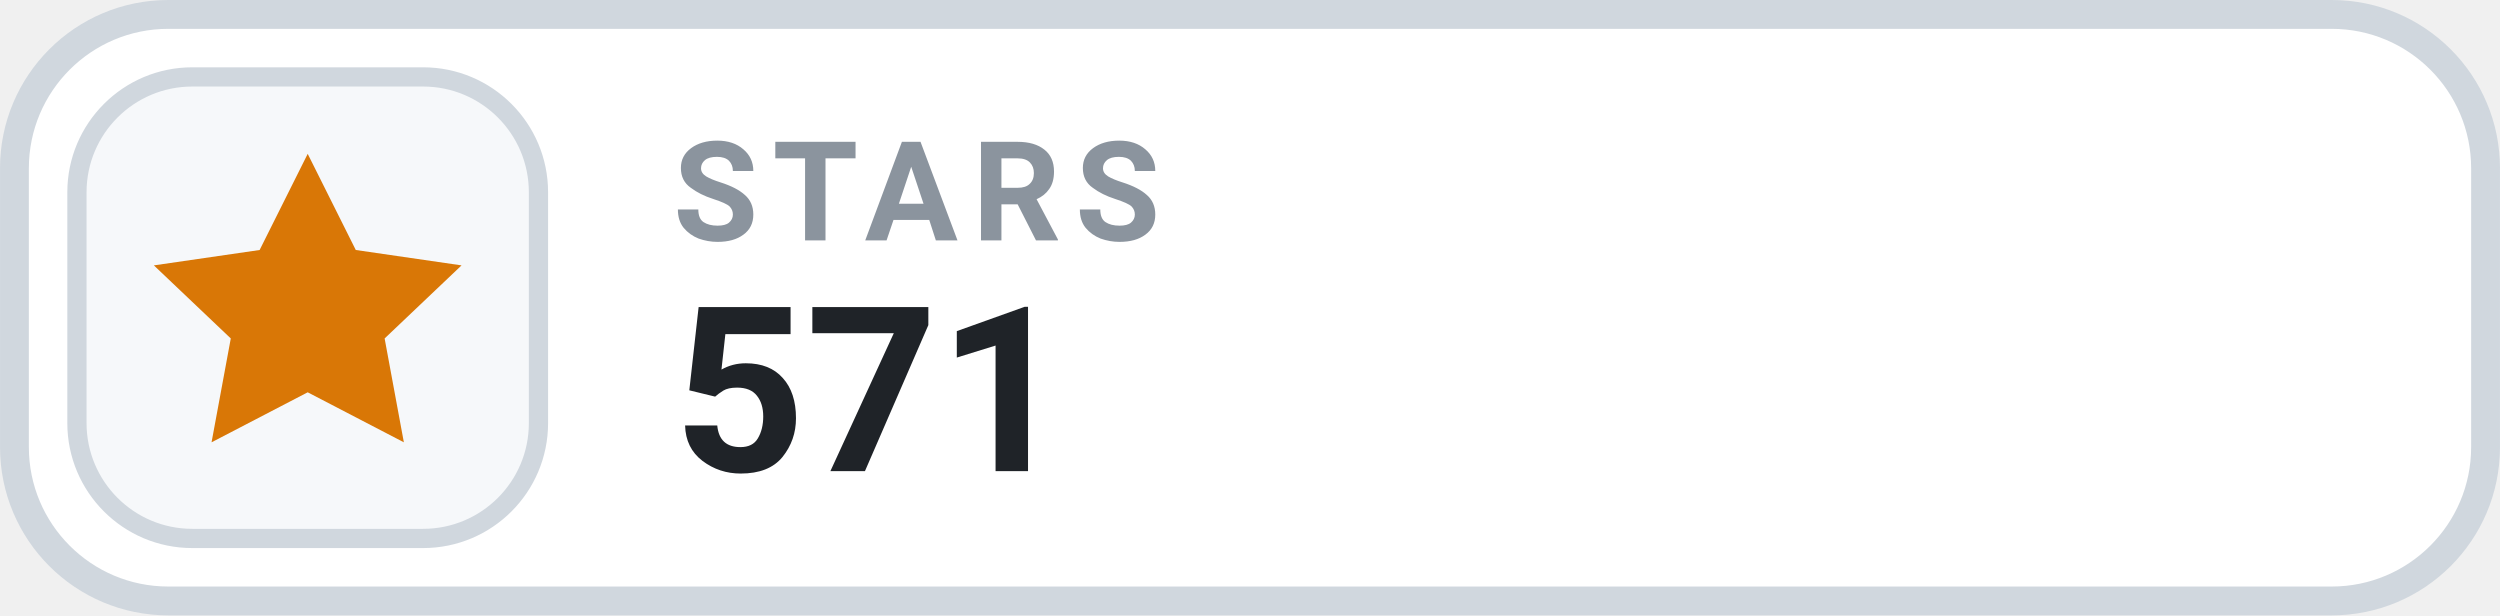
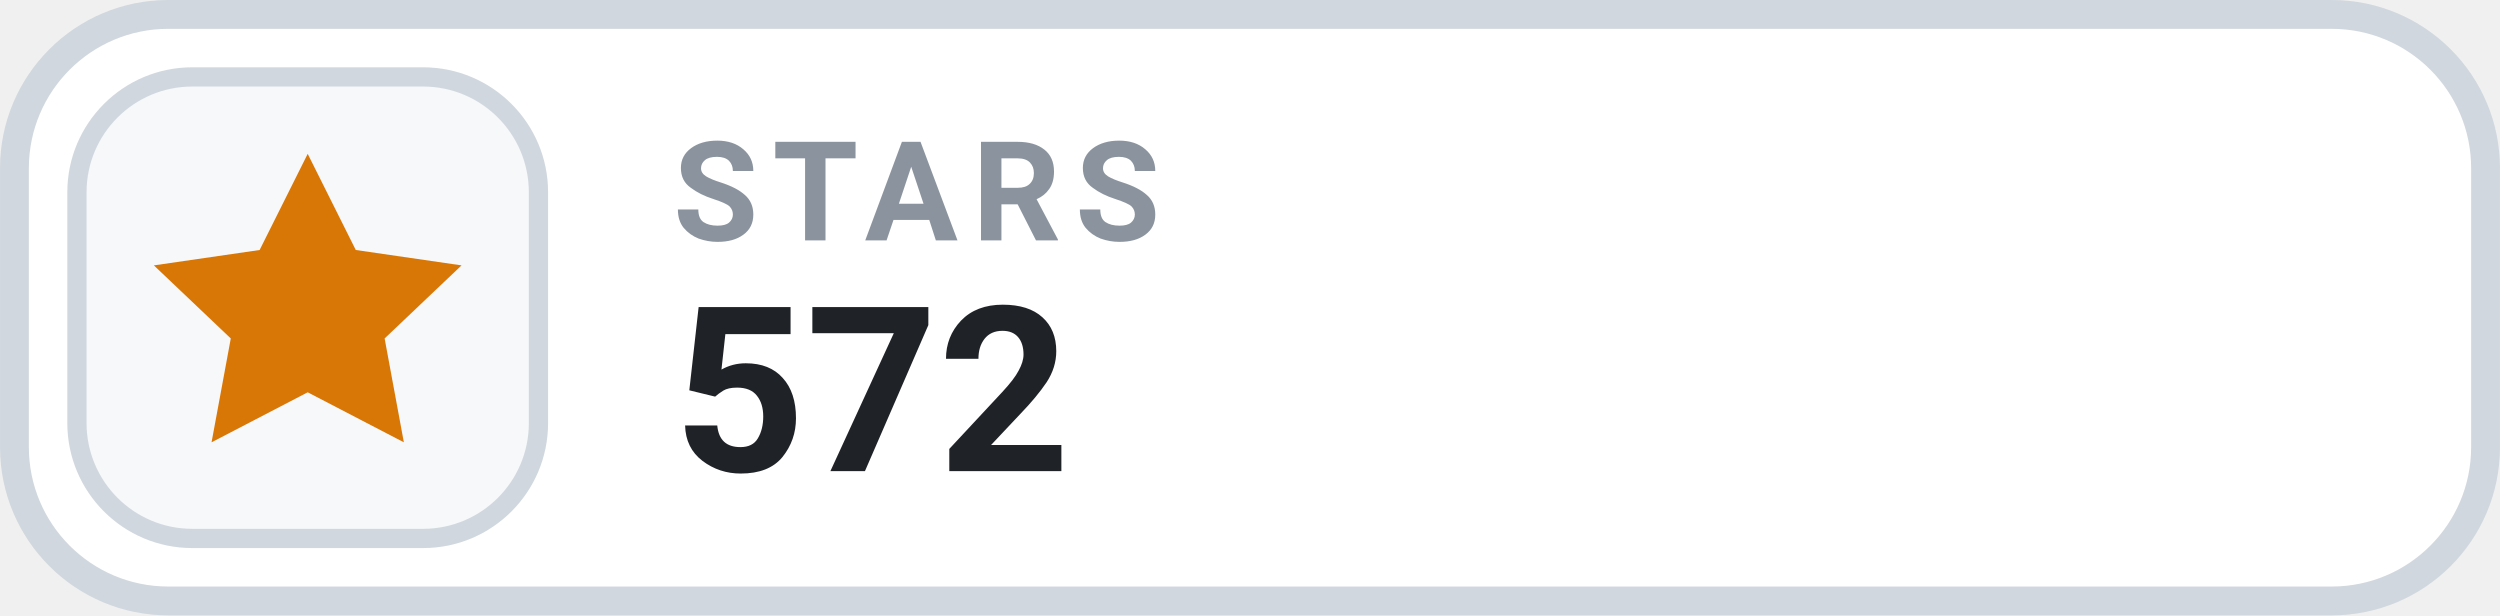
- <svg xmlns="http://www.w3.org/2000/svg" width="126" height="31.015" viewBox="0 0 130 32" role="img" aria-label="STARS 571">
+ <svg xmlns="http://www.w3.org/2000/svg" width="126" height="31.015" viewBox="0 0 130 32" role="img" aria-label="STARS 572">
  <rect x=".75" y=".75" width="128.5" height="30.5" rx="8" fill="#FFFFFF" stroke="#D0D7DE" stroke-width="1.5" />
  <rect x="4" y="4" width="24" height="24" rx="6" fill="#F6F8FA" stroke="#D0D7DE" stroke-width="1" />
  <g transform="translate(16 16)" style="color:#D97706;">
    <path d="M0 -8 l2.5 5 5.5 .8 -4 3.8 1 5.4 -5 -2.6 -5 2.6 1 -5.4 -4 -3.8 5.5 -.8 Z" fill="currentColor" />
  </g>
  <text x="35" y="12.5" fill="#8B949E" font-family="-apple-system,BlinkMacSystemFont,'Segoe UI',Roboto,Helvetica,Arial,sans-serif" font-size="7.2" font-weight="700" letter-spacing=".75">STARS</text>
-   <text x="35" y="24.5" fill="#1F2328" font-family="-apple-system,BlinkMacSystemFont,'Segoe UI',Roboto,Helvetica,Arial,sans-serif" font-size="12" font-weight="700">571</text>
+   <text x="35" y="24.5" fill="#1F2328" font-family="-apple-system,BlinkMacSystemFont,'Segoe UI',Roboto,Helvetica,Arial,sans-serif" font-size="12" font-weight="700">572</text>
</svg>
